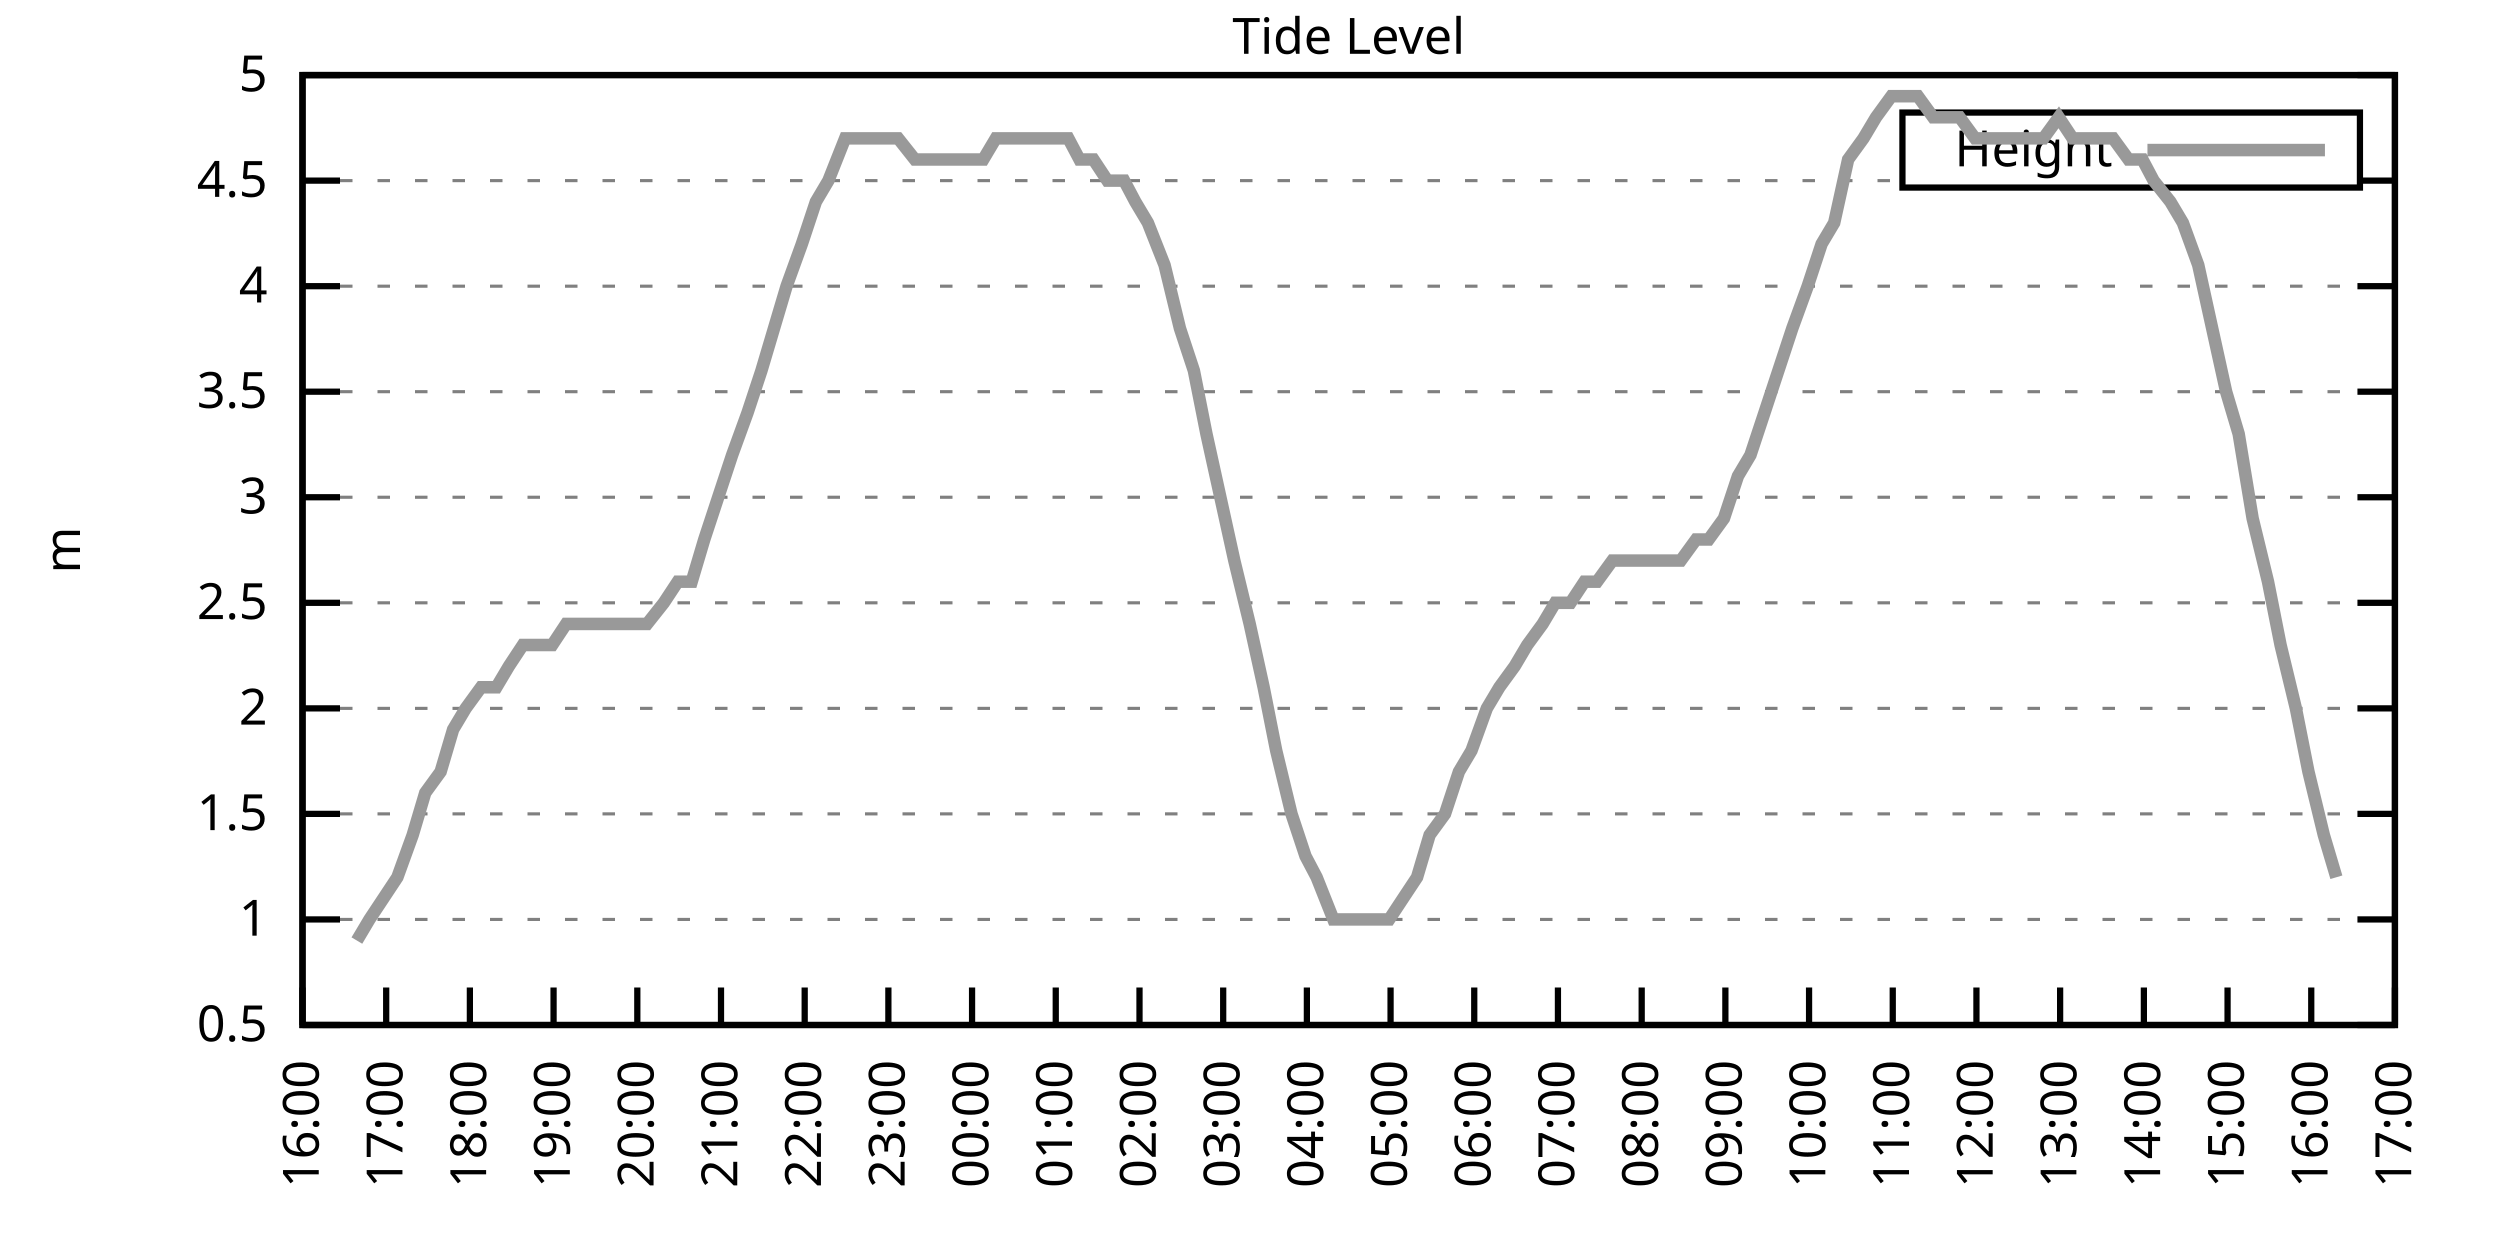
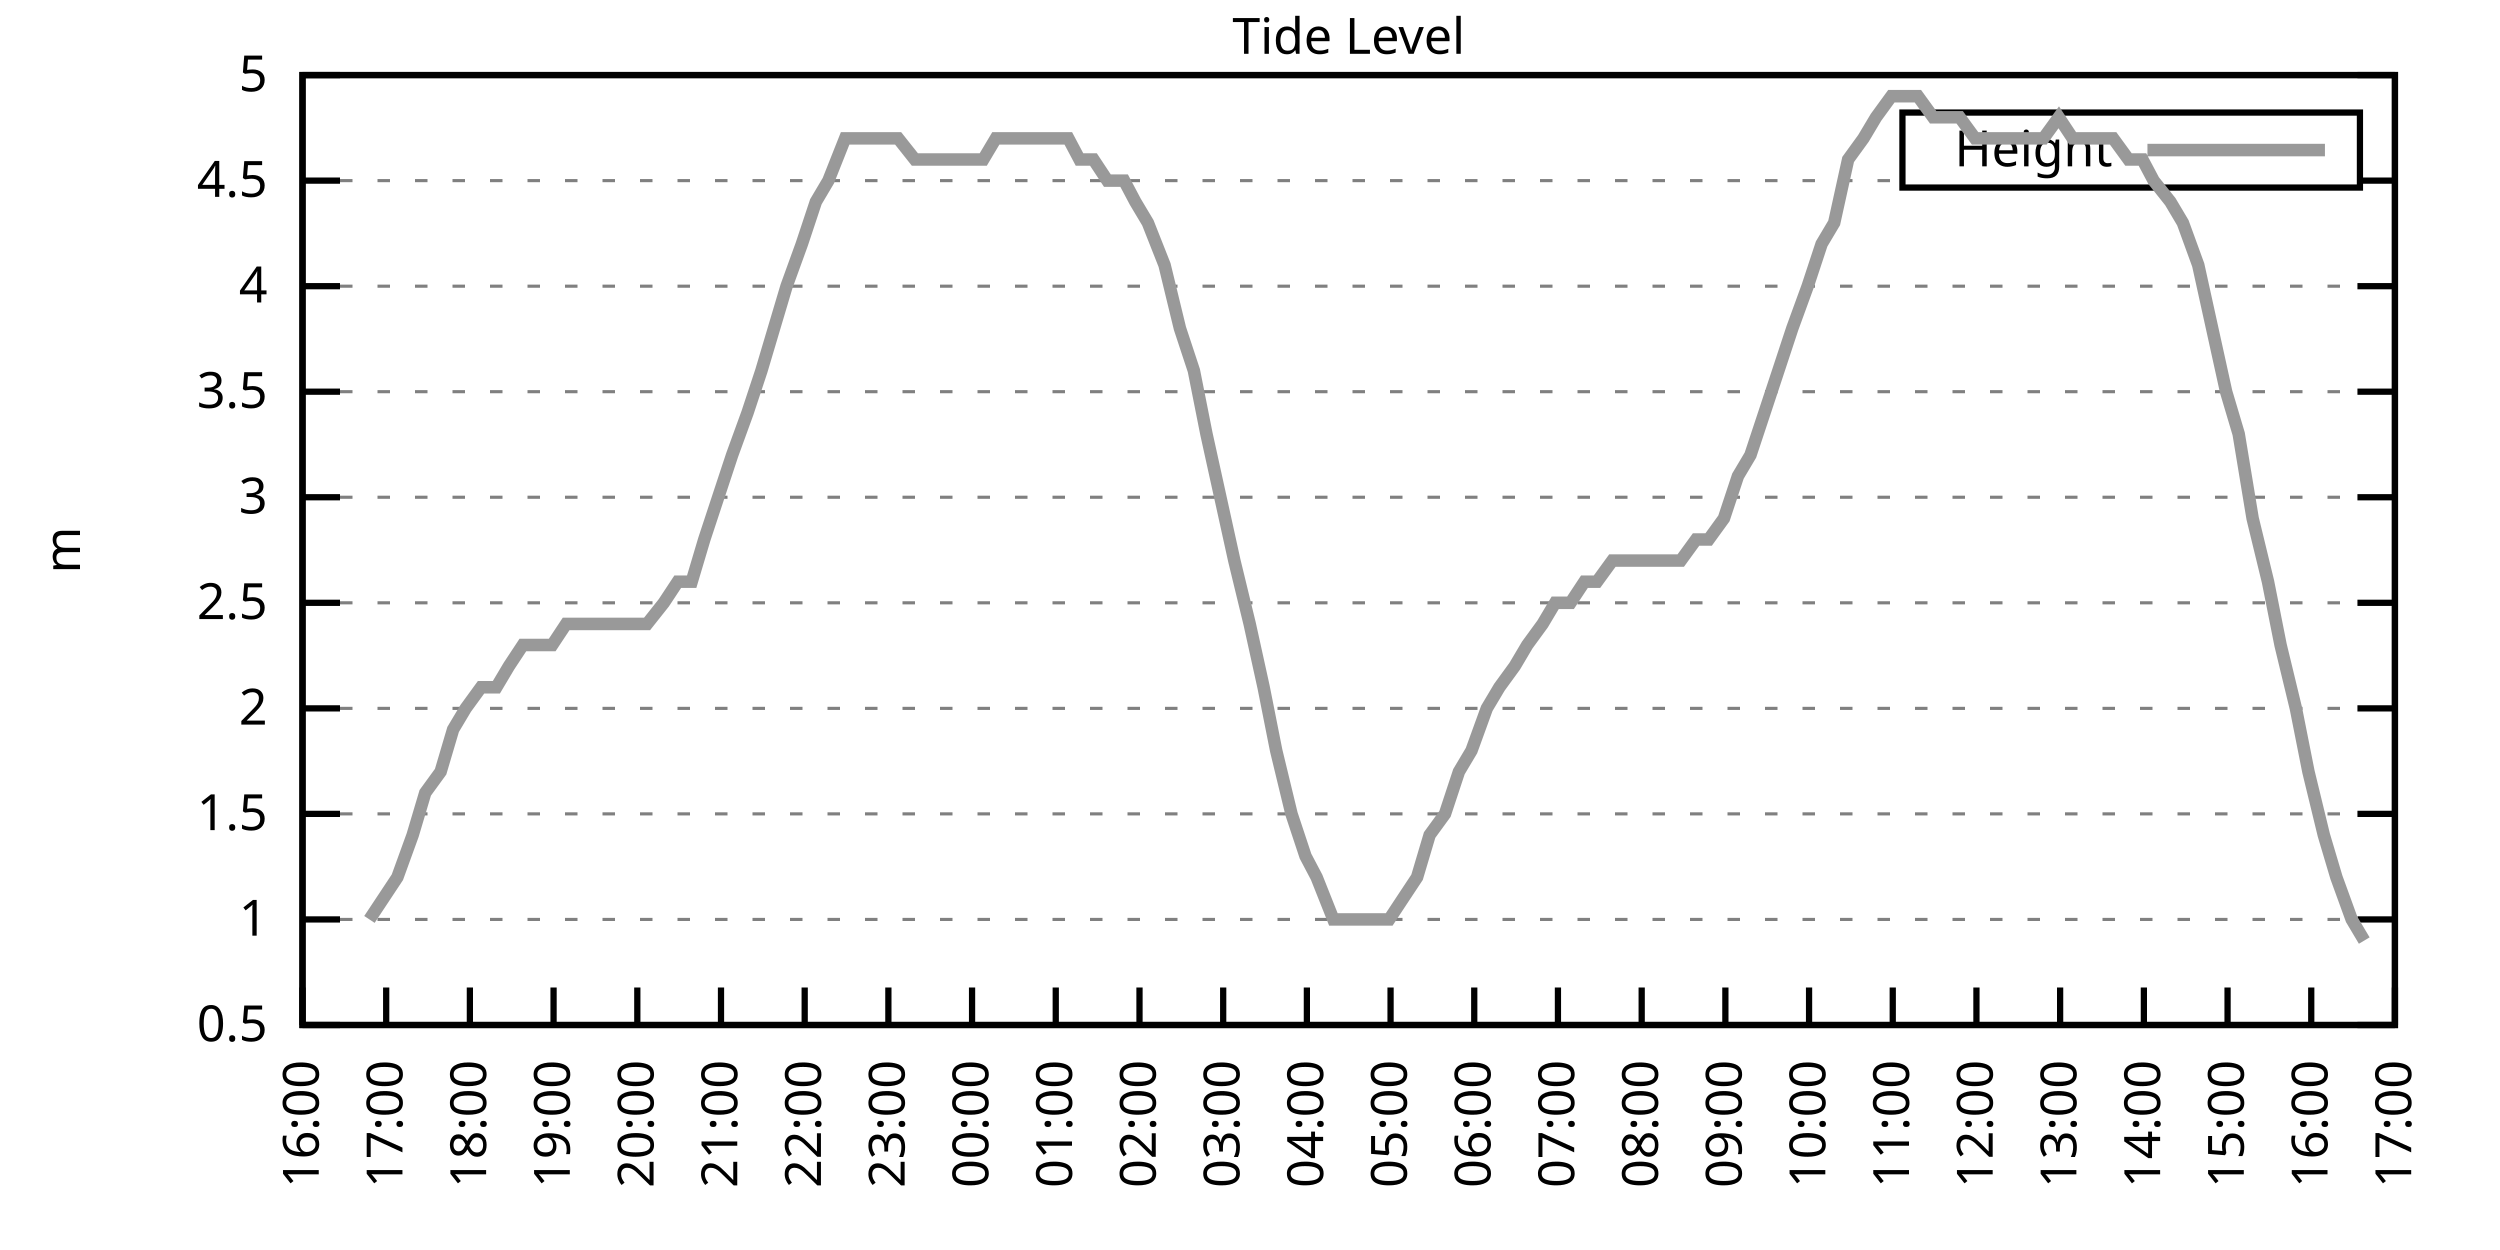
<svg xmlns="http://www.w3.org/2000/svg" xmlns:xlink="http://www.w3.org/1999/xlink" width="400" height="200" viewBox="0 0 400 200">
  <g id="gnuplot_canvas">
    <rect x="0" y="0" width="400" height="200" fill="none" />
    <defs>
      <circle id="gpDot" r="0.5" stroke-width="0.5" stroke="currentColor" />
      <path id="gpPt0" stroke-width="0.333" stroke="currentColor" d="M-1,0 h2 M0,-1 v2" />
      <path id="gpPt1" stroke-width="0.333" stroke="currentColor" d="M-1,-1 L1,1 M1,-1 L-1,1" />
      <path id="gpPt2" stroke-width="0.333" stroke="currentColor" d="M-1,0 L1,0 M0,-1 L0,1 M-1,-1 L1,1 M-1,1 L1,-1" />
      <rect id="gpPt3" stroke-width="0.333" stroke="currentColor" x="-1" y="-1" width="2" height="2" />
      <rect id="gpPt4" stroke-width="0.333" stroke="currentColor" fill="currentColor" x="-1" y="-1" width="2" height="2" />
      <circle id="gpPt5" stroke-width="0.333" stroke="currentColor" cx="0" cy="0" r="1" />
      <use xlink:href="#gpPt5" id="gpPt6" fill="currentColor" stroke="none" />
      <path id="gpPt7" stroke-width="0.333" stroke="currentColor" d="M0,-1.33 L-1.33,0.67 L1.33,0.67 z" />
      <use xlink:href="#gpPt7" id="gpPt8" fill="currentColor" stroke="none" />
      <use xlink:href="#gpPt7" id="gpPt9" stroke="currentColor" transform="rotate(180)" />
      <use xlink:href="#gpPt9" id="gpPt10" fill="currentColor" stroke="none" />
      <use xlink:href="#gpPt3" id="gpPt11" stroke="currentColor" transform="rotate(45)" />
      <use xlink:href="#gpPt11" id="gpPt12" fill="currentColor" stroke="none" />
      <path id="gpPt13" stroke-width="0.333" stroke="currentColor" d="M0,1.330 L1.265,0.411 L0.782,-1.067 L-0.782,-1.076 L-1.265,0.411 z" />
      <use xlink:href="#gpPt13" id="gpPt14" fill="currentColor" stroke="none" />
      <filter id="textbox" filterUnits="objectBoundingBox" x="0" y="0" height="1" width="1">
        <feFlood flood-color="white" flood-opacity="1" result="bgnd" />
        <feComposite in="SourceGraphic" in2="bgnd" operator="atop" />
      </filter>
      <filter id="greybox" filterUnits="objectBoundingBox" x="0" y="0" height="1" width="1">
        <feFlood flood-color="lightgrey" flood-opacity="1" result="grey" />
        <feComposite in="SourceGraphic" in2="grey" operator="atop" />
      </filter>
    </defs>
    <g fill="none" color="white" stroke="currentColor" stroke-width="1.00" stroke-linecap="butt" stroke-linejoin="miter">
</g>
    <g fill="none" color="black" stroke="currentColor" stroke-width="1.00" stroke-linecap="butt" stroke-linejoin="miter">
      <g stroke="none" shape-rendering="crispEdges">
        <polygon fill="rgb(255, 255, 255)" points="48.40,164.00 383.18,164.00 383.18,12.02 48.40,12.02 " />
      </g>
    </g>
    <g fill="none" color="black" stroke="currentColor" stroke-width="1.00" stroke-linecap="butt" stroke-linejoin="miter">
</g>
    <g fill="none" color="black" stroke="black" stroke-width="0.50" stroke-linecap="butt" stroke-linejoin="miter">
</g>
    <g fill="none" color="gray" stroke="currentColor" stroke-width="0.50" stroke-linecap="butt" stroke-linejoin="miter">
      <path stroke="gray" stroke-dasharray="2,4" class="gridline" d="M48.40,164.00 L383.19,164.00  " />
    </g>
    <g fill="none" color="gray" stroke="gray" stroke-width="1.00" stroke-linecap="butt" stroke-linejoin="miter">
</g>
    <g fill="none" color="black" stroke="currentColor" stroke-width="1.00" stroke-linecap="butt" stroke-linejoin="miter">
      <path stroke="black" d="M48.40,164.00 L54.40,164.00 M383.19,164.00 L377.19,164.00  " />
      <g transform="translate(42.80,166.60)" stroke="none" fill="black" font-family="Sans" font-size="8.00" text-anchor="end">
        <text>
          <tspan font-family="Sans"> 0.5</tspan>
        </text>
      </g>
    </g>
    <g fill="none" color="black" stroke="currentColor" stroke-width="1.00" stroke-linecap="butt" stroke-linejoin="miter">
</g>
    <g fill="none" color="black" stroke="black" stroke-width="0.50" stroke-linecap="butt" stroke-linejoin="miter">
</g>
    <g fill="none" color="gray" stroke="currentColor" stroke-width="0.50" stroke-linecap="butt" stroke-linejoin="miter">
      <path stroke="gray" stroke-dasharray="2,4" class="gridline" d="M48.40,147.11 L383.19,147.11  " />
    </g>
    <g fill="none" color="gray" stroke="gray" stroke-width="1.00" stroke-linecap="butt" stroke-linejoin="miter">
</g>
    <g fill="none" color="black" stroke="currentColor" stroke-width="1.00" stroke-linecap="butt" stroke-linejoin="miter">
      <path stroke="black" d="M48.40,147.11 L54.40,147.11 M383.19,147.11 L377.19,147.11  " />
      <g transform="translate(42.80,149.71)" stroke="none" fill="black" font-family="Sans" font-size="8.00" text-anchor="end">
        <text>
          <tspan font-family="Sans"> 1</tspan>
        </text>
      </g>
    </g>
    <g fill="none" color="black" stroke="currentColor" stroke-width="1.00" stroke-linecap="butt" stroke-linejoin="miter">
</g>
    <g fill="none" color="black" stroke="black" stroke-width="0.50" stroke-linecap="butt" stroke-linejoin="miter">
</g>
    <g fill="none" color="gray" stroke="currentColor" stroke-width="0.50" stroke-linecap="butt" stroke-linejoin="miter">
      <path stroke="gray" stroke-dasharray="2,4" class="gridline" d="M48.40,130.22 L383.19,130.22  " />
    </g>
    <g fill="none" color="gray" stroke="gray" stroke-width="1.00" stroke-linecap="butt" stroke-linejoin="miter">
</g>
    <g fill="none" color="black" stroke="currentColor" stroke-width="1.00" stroke-linecap="butt" stroke-linejoin="miter">
      <path stroke="black" d="M48.40,130.22 L54.40,130.22 M383.19,130.22 L377.19,130.22  " />
      <g transform="translate(42.80,132.82)" stroke="none" fill="black" font-family="Sans" font-size="8.00" text-anchor="end">
        <text>
          <tspan font-family="Sans"> 1.5</tspan>
        </text>
      </g>
    </g>
    <g fill="none" color="black" stroke="currentColor" stroke-width="1.00" stroke-linecap="butt" stroke-linejoin="miter">
</g>
    <g fill="none" color="black" stroke="black" stroke-width="0.50" stroke-linecap="butt" stroke-linejoin="miter">
</g>
    <g fill="none" color="gray" stroke="currentColor" stroke-width="0.50" stroke-linecap="butt" stroke-linejoin="miter">
      <path stroke="gray" stroke-dasharray="2,4" class="gridline" d="M48.40,113.34 L383.19,113.34  " />
    </g>
    <g fill="none" color="gray" stroke="gray" stroke-width="1.00" stroke-linecap="butt" stroke-linejoin="miter">
</g>
    <g fill="none" color="black" stroke="currentColor" stroke-width="1.00" stroke-linecap="butt" stroke-linejoin="miter">
      <path stroke="black" d="M48.40,113.34 L54.40,113.34 M383.19,113.34 L377.19,113.34  " />
      <g transform="translate(42.80,115.94)" stroke="none" fill="black" font-family="Sans" font-size="8.00" text-anchor="end">
        <text>
          <tspan font-family="Sans"> 2</tspan>
        </text>
      </g>
    </g>
    <g fill="none" color="black" stroke="currentColor" stroke-width="1.00" stroke-linecap="butt" stroke-linejoin="miter">
</g>
    <g fill="none" color="black" stroke="black" stroke-width="0.50" stroke-linecap="butt" stroke-linejoin="miter">
</g>
    <g fill="none" color="gray" stroke="currentColor" stroke-width="0.50" stroke-linecap="butt" stroke-linejoin="miter">
      <path stroke="gray" stroke-dasharray="2,4" class="gridline" d="M48.40,96.45 L383.19,96.45  " />
    </g>
    <g fill="none" color="gray" stroke="gray" stroke-width="1.00" stroke-linecap="butt" stroke-linejoin="miter">
</g>
    <g fill="none" color="black" stroke="currentColor" stroke-width="1.00" stroke-linecap="butt" stroke-linejoin="miter">
      <path stroke="black" d="M48.40,96.45 L54.40,96.45 M383.19,96.45 L377.19,96.45  " />
      <g transform="translate(42.80,99.05)" stroke="none" fill="black" font-family="Sans" font-size="8.00" text-anchor="end">
        <text>
          <tspan font-family="Sans"> 2.5</tspan>
        </text>
      </g>
    </g>
    <g fill="none" color="black" stroke="currentColor" stroke-width="1.00" stroke-linecap="butt" stroke-linejoin="miter">
</g>
    <g fill="none" color="black" stroke="black" stroke-width="0.50" stroke-linecap="butt" stroke-linejoin="miter">
</g>
    <g fill="none" color="gray" stroke="currentColor" stroke-width="0.50" stroke-linecap="butt" stroke-linejoin="miter">
      <path stroke="gray" stroke-dasharray="2,4" class="gridline" d="M48.40,79.56 L383.19,79.56  " />
    </g>
    <g fill="none" color="gray" stroke="gray" stroke-width="1.00" stroke-linecap="butt" stroke-linejoin="miter">
</g>
    <g fill="none" color="black" stroke="currentColor" stroke-width="1.00" stroke-linecap="butt" stroke-linejoin="miter">
      <path stroke="black" d="M48.40,79.56 L54.40,79.56 M383.19,79.56 L377.19,79.56  " />
      <g transform="translate(42.80,82.16)" stroke="none" fill="black" font-family="Sans" font-size="8.00" text-anchor="end">
        <text>
          <tspan font-family="Sans"> 3</tspan>
        </text>
      </g>
    </g>
    <g fill="none" color="black" stroke="currentColor" stroke-width="1.00" stroke-linecap="butt" stroke-linejoin="miter">
</g>
    <g fill="none" color="black" stroke="black" stroke-width="0.50" stroke-linecap="butt" stroke-linejoin="miter">
</g>
    <g fill="none" color="gray" stroke="currentColor" stroke-width="0.50" stroke-linecap="butt" stroke-linejoin="miter">
      <path stroke="gray" stroke-dasharray="2,4" class="gridline" d="M48.40,62.67 L383.19,62.67  " />
    </g>
    <g fill="none" color="gray" stroke="gray" stroke-width="1.00" stroke-linecap="butt" stroke-linejoin="miter">
</g>
    <g fill="none" color="black" stroke="currentColor" stroke-width="1.00" stroke-linecap="butt" stroke-linejoin="miter">
      <path stroke="black" d="M48.40,62.67 L54.40,62.67 M383.19,62.67 L377.19,62.67  " />
      <g transform="translate(42.80,65.27)" stroke="none" fill="black" font-family="Sans" font-size="8.00" text-anchor="end">
        <text>
          <tspan font-family="Sans"> 3.5</tspan>
        </text>
      </g>
    </g>
    <g fill="none" color="black" stroke="currentColor" stroke-width="1.00" stroke-linecap="butt" stroke-linejoin="miter">
</g>
    <g fill="none" color="black" stroke="black" stroke-width="0.50" stroke-linecap="butt" stroke-linejoin="miter">
</g>
    <g fill="none" color="gray" stroke="currentColor" stroke-width="0.50" stroke-linecap="butt" stroke-linejoin="miter">
      <path stroke="gray" stroke-dasharray="2,4" class="gridline" d="M48.40,45.79 L383.19,45.79  " />
    </g>
    <g fill="none" color="gray" stroke="gray" stroke-width="1.00" stroke-linecap="butt" stroke-linejoin="miter">
</g>
    <g fill="none" color="black" stroke="currentColor" stroke-width="1.00" stroke-linecap="butt" stroke-linejoin="miter">
      <path stroke="black" d="M48.40,45.79 L54.40,45.79 M383.19,45.79 L377.19,45.79  " />
      <g transform="translate(42.80,48.39)" stroke="none" fill="black" font-family="Sans" font-size="8.00" text-anchor="end">
        <text>
          <tspan font-family="Sans"> 4</tspan>
        </text>
      </g>
    </g>
    <g fill="none" color="black" stroke="currentColor" stroke-width="1.00" stroke-linecap="butt" stroke-linejoin="miter">
</g>
    <g fill="none" color="black" stroke="black" stroke-width="0.50" stroke-linecap="butt" stroke-linejoin="miter">
</g>
    <g fill="none" color="gray" stroke="currentColor" stroke-width="0.50" stroke-linecap="butt" stroke-linejoin="miter">
      <path stroke="gray" stroke-dasharray="2,4" class="gridline" d="M48.40,28.90 L304.39,28.90 M377.59,28.90 L383.19,28.90  " />
    </g>
    <g fill="none" color="gray" stroke="gray" stroke-width="1.00" stroke-linecap="butt" stroke-linejoin="miter">
</g>
    <g fill="none" color="black" stroke="currentColor" stroke-width="1.00" stroke-linecap="butt" stroke-linejoin="miter">
      <path stroke="black" d="M48.40,28.90 L54.40,28.90 M383.19,28.90 L377.19,28.90  " />
      <g transform="translate(42.80,31.50)" stroke="none" fill="black" font-family="Sans" font-size="8.00" text-anchor="end">
        <text>
          <tspan font-family="Sans"> 4.5</tspan>
        </text>
      </g>
    </g>
    <g fill="none" color="black" stroke="currentColor" stroke-width="1.00" stroke-linecap="butt" stroke-linejoin="miter">
</g>
    <g fill="none" color="black" stroke="black" stroke-width="0.50" stroke-linecap="butt" stroke-linejoin="miter">
</g>
    <g fill="none" color="gray" stroke="currentColor" stroke-width="0.50" stroke-linecap="butt" stroke-linejoin="miter">
      <path stroke="gray" stroke-dasharray="2,4" class="gridline" d="M48.40,12.01 L383.19,12.01  " />
    </g>
    <g fill="none" color="gray" stroke="gray" stroke-width="1.00" stroke-linecap="butt" stroke-linejoin="miter">
</g>
    <g fill="none" color="black" stroke="currentColor" stroke-width="1.00" stroke-linecap="butt" stroke-linejoin="miter">
      <path stroke="black" d="M48.40,12.01 L54.40,12.01 M383.19,12.01 L377.19,12.01  " />
      <g transform="translate(42.80,14.61)" stroke="none" fill="black" font-family="Sans" font-size="8.00" text-anchor="end">
        <text>
          <tspan font-family="Sans"> 5</tspan>
        </text>
      </g>
    </g>
    <g fill="none" color="black" stroke="currentColor" stroke-width="1.00" stroke-linecap="butt" stroke-linejoin="miter">
      <path stroke="black" d="M48.40,164.00 L48.40,158.00  " />
      <g transform="translate(51.00,169.60) rotate(270.00)" stroke="none" fill="black" font-family="Sans" font-size="8.00" text-anchor="end">
        <text>
          <tspan font-family="Sans">16:00</tspan>
        </text>
      </g>
    </g>
    <g fill="none" color="black" stroke="currentColor" stroke-width="1.00" stroke-linecap="butt" stroke-linejoin="miter">
      <path stroke="black" d="M61.79,164.00 L61.79,158.00  " />
      <g transform="translate(64.39,169.60) rotate(270.00)" stroke="none" fill="black" font-family="Sans" font-size="8.00" text-anchor="end">
        <text>
          <tspan font-family="Sans">17:00</tspan>
        </text>
      </g>
    </g>
    <g fill="none" color="black" stroke="currentColor" stroke-width="1.00" stroke-linecap="butt" stroke-linejoin="miter">
      <path stroke="black" d="M75.18,164.00 L75.18,158.00  " />
      <g transform="translate(77.78,169.60) rotate(270.00)" stroke="none" fill="black" font-family="Sans" font-size="8.00" text-anchor="end">
        <text>
          <tspan font-family="Sans">18:00</tspan>
        </text>
      </g>
    </g>
    <g fill="none" color="black" stroke="currentColor" stroke-width="1.00" stroke-linecap="butt" stroke-linejoin="miter">
      <path stroke="black" d="M88.57,164.00 L88.57,158.00  " />
      <g transform="translate(91.17,169.60) rotate(270.00)" stroke="none" fill="black" font-family="Sans" font-size="8.00" text-anchor="end">
        <text>
          <tspan font-family="Sans">19:00</tspan>
        </text>
      </g>
    </g>
    <g fill="none" color="black" stroke="currentColor" stroke-width="1.00" stroke-linecap="butt" stroke-linejoin="miter">
      <path stroke="black" d="M101.97,164.00 L101.97,158.00  " />
      <g transform="translate(104.57,169.60) rotate(270.00)" stroke="none" fill="black" font-family="Sans" font-size="8.00" text-anchor="end">
        <text>
          <tspan font-family="Sans">20:00</tspan>
        </text>
      </g>
    </g>
    <g fill="none" color="black" stroke="currentColor" stroke-width="1.00" stroke-linecap="butt" stroke-linejoin="miter">
      <path stroke="black" d="M115.36,164.00 L115.36,158.00  " />
      <g transform="translate(117.96,169.60) rotate(270.00)" stroke="none" fill="black" font-family="Sans" font-size="8.00" text-anchor="end">
        <text>
          <tspan font-family="Sans">21:00</tspan>
        </text>
      </g>
    </g>
    <g fill="none" color="black" stroke="currentColor" stroke-width="1.00" stroke-linecap="butt" stroke-linejoin="miter">
      <path stroke="black" d="M128.75,164.00 L128.75,158.00  " />
      <g transform="translate(131.35,169.60) rotate(270.00)" stroke="none" fill="black" font-family="Sans" font-size="8.00" text-anchor="end">
        <text>
          <tspan font-family="Sans">22:00</tspan>
        </text>
      </g>
    </g>
    <g fill="none" color="black" stroke="currentColor" stroke-width="1.00" stroke-linecap="butt" stroke-linejoin="miter">
      <path stroke="black" d="M142.14,164.00 L142.14,158.00  " />
      <g transform="translate(144.74,169.60) rotate(270.00)" stroke="none" fill="black" font-family="Sans" font-size="8.00" text-anchor="end">
        <text>
          <tspan font-family="Sans">23:00</tspan>
        </text>
      </g>
    </g>
    <g fill="none" color="black" stroke="currentColor" stroke-width="1.00" stroke-linecap="butt" stroke-linejoin="miter">
      <path stroke="black" d="M155.53,164.00 L155.53,158.00  " />
      <g transform="translate(158.13,169.60) rotate(270.00)" stroke="none" fill="black" font-family="Sans" font-size="8.00" text-anchor="end">
        <text>
          <tspan font-family="Sans">00:00</tspan>
        </text>
      </g>
    </g>
    <g fill="none" color="black" stroke="currentColor" stroke-width="1.00" stroke-linecap="butt" stroke-linejoin="miter">
      <path stroke="black" d="M168.92,164.00 L168.92,158.00  " />
      <g transform="translate(171.52,169.60) rotate(270.00)" stroke="none" fill="black" font-family="Sans" font-size="8.00" text-anchor="end">
        <text>
          <tspan font-family="Sans">01:00</tspan>
        </text>
      </g>
    </g>
    <g fill="none" color="black" stroke="currentColor" stroke-width="1.00" stroke-linecap="butt" stroke-linejoin="miter">
      <path stroke="black" d="M182.32,164.00 L182.32,158.00  " />
      <g transform="translate(184.92,169.60) rotate(270.00)" stroke="none" fill="black" font-family="Sans" font-size="8.00" text-anchor="end">
        <text>
          <tspan font-family="Sans">02:00</tspan>
        </text>
      </g>
    </g>
    <g fill="none" color="black" stroke="currentColor" stroke-width="1.00" stroke-linecap="butt" stroke-linejoin="miter">
      <path stroke="black" d="M195.71,164.00 L195.71,158.00  " />
      <g transform="translate(198.31,169.60) rotate(270.00)" stroke="none" fill="black" font-family="Sans" font-size="8.00" text-anchor="end">
        <text>
          <tspan font-family="Sans">03:00</tspan>
        </text>
      </g>
    </g>
    <g fill="none" color="black" stroke="currentColor" stroke-width="1.00" stroke-linecap="butt" stroke-linejoin="miter">
      <path stroke="black" d="M209.10,164.00 L209.10,158.00  " />
      <g transform="translate(211.70,169.60) rotate(270.00)" stroke="none" fill="black" font-family="Sans" font-size="8.00" text-anchor="end">
        <text>
          <tspan font-family="Sans">04:00</tspan>
        </text>
      </g>
    </g>
    <g fill="none" color="black" stroke="currentColor" stroke-width="1.00" stroke-linecap="butt" stroke-linejoin="miter">
      <path stroke="black" d="M222.49,164.00 L222.49,158.00  " />
      <g transform="translate(225.09,169.60) rotate(270.00)" stroke="none" fill="black" font-family="Sans" font-size="8.00" text-anchor="end">
        <text>
          <tspan font-family="Sans">05:00</tspan>
        </text>
      </g>
    </g>
    <g fill="none" color="black" stroke="currentColor" stroke-width="1.00" stroke-linecap="butt" stroke-linejoin="miter">
      <path stroke="black" d="M235.88,164.00 L235.88,158.00  " />
      <g transform="translate(238.48,169.60) rotate(270.00)" stroke="none" fill="black" font-family="Sans" font-size="8.00" text-anchor="end">
        <text>
          <tspan font-family="Sans">06:00</tspan>
        </text>
      </g>
    </g>
    <g fill="none" color="black" stroke="currentColor" stroke-width="1.00" stroke-linecap="butt" stroke-linejoin="miter">
      <path stroke="black" d="M249.27,164.00 L249.27,158.00  " />
      <g transform="translate(251.87,169.60) rotate(270.00)" stroke="none" fill="black" font-family="Sans" font-size="8.00" text-anchor="end">
        <text>
          <tspan font-family="Sans">07:00</tspan>
        </text>
      </g>
    </g>
    <g fill="none" color="black" stroke="currentColor" stroke-width="1.00" stroke-linecap="butt" stroke-linejoin="miter">
      <path stroke="black" d="M262.67,164.00 L262.67,158.00  " />
      <g transform="translate(265.27,169.60) rotate(270.00)" stroke="none" fill="black" font-family="Sans" font-size="8.00" text-anchor="end">
        <text>
          <tspan font-family="Sans">08:00</tspan>
        </text>
      </g>
    </g>
    <g fill="none" color="black" stroke="currentColor" stroke-width="1.00" stroke-linecap="butt" stroke-linejoin="miter">
      <path stroke="black" d="M276.06,164.00 L276.06,158.00  " />
      <g transform="translate(278.66,169.60) rotate(270.00)" stroke="none" fill="black" font-family="Sans" font-size="8.00" text-anchor="end">
        <text>
          <tspan font-family="Sans">09:00</tspan>
        </text>
      </g>
    </g>
    <g fill="none" color="black" stroke="currentColor" stroke-width="1.00" stroke-linecap="butt" stroke-linejoin="miter">
      <path stroke="black" d="M289.45,164.00 L289.45,158.00  " />
      <g transform="translate(292.05,169.60) rotate(270.00)" stroke="none" fill="black" font-family="Sans" font-size="8.00" text-anchor="end">
        <text>
          <tspan font-family="Sans">10:00</tspan>
        </text>
      </g>
    </g>
    <g fill="none" color="black" stroke="currentColor" stroke-width="1.00" stroke-linecap="butt" stroke-linejoin="miter">
      <path stroke="black" d="M302.84,164.00 L302.84,158.00  " />
      <g transform="translate(305.44,169.60) rotate(270.00)" stroke="none" fill="black" font-family="Sans" font-size="8.00" text-anchor="end">
        <text>
          <tspan font-family="Sans">11:00</tspan>
        </text>
      </g>
    </g>
    <g fill="none" color="black" stroke="currentColor" stroke-width="1.00" stroke-linecap="butt" stroke-linejoin="miter">
      <path stroke="black" d="M316.23,164.00 L316.23,158.00  " />
      <g transform="translate(318.83,169.60) rotate(270.00)" stroke="none" fill="black" font-family="Sans" font-size="8.00" text-anchor="end">
        <text>
          <tspan font-family="Sans">12:00</tspan>
        </text>
      </g>
    </g>
    <g fill="none" color="black" stroke="currentColor" stroke-width="1.00" stroke-linecap="butt" stroke-linejoin="miter">
      <path stroke="black" d="M329.62,164.00 L329.62,158.00  " />
      <g transform="translate(332.22,169.60) rotate(270.00)" stroke="none" fill="black" font-family="Sans" font-size="8.00" text-anchor="end">
        <text>
          <tspan font-family="Sans">13:00</tspan>
        </text>
      </g>
    </g>
    <g fill="none" color="black" stroke="currentColor" stroke-width="1.00" stroke-linecap="butt" stroke-linejoin="miter">
      <path stroke="black" d="M343.02,164.00 L343.02,158.00  " />
      <g transform="translate(345.62,169.60) rotate(270.00)" stroke="none" fill="black" font-family="Sans" font-size="8.00" text-anchor="end">
        <text>
          <tspan font-family="Sans">14:00</tspan>
        </text>
      </g>
    </g>
    <g fill="none" color="black" stroke="currentColor" stroke-width="1.00" stroke-linecap="butt" stroke-linejoin="miter">
      <path stroke="black" d="M356.41,164.00 L356.41,158.00  " />
      <g transform="translate(359.01,169.60) rotate(270.00)" stroke="none" fill="black" font-family="Sans" font-size="8.00" text-anchor="end">
        <text>
          <tspan font-family="Sans">15:00</tspan>
        </text>
      </g>
    </g>
    <g fill="none" color="black" stroke="currentColor" stroke-width="1.00" stroke-linecap="butt" stroke-linejoin="miter">
      <path stroke="black" d="M369.80,164.00 L369.80,158.00  " />
      <g transform="translate(372.40,169.60) rotate(270.00)" stroke="none" fill="black" font-family="Sans" font-size="8.00" text-anchor="end">
        <text>
          <tspan font-family="Sans">16:00</tspan>
        </text>
      </g>
    </g>
    <g fill="none" color="black" stroke="currentColor" stroke-width="1.00" stroke-linecap="butt" stroke-linejoin="miter">
      <path stroke="black" d="M383.19,164.00 L383.19,158.00  " />
      <g transform="translate(385.79,169.60) rotate(270.00)" stroke="none" fill="black" font-family="Sans" font-size="8.00" text-anchor="end">
        <text>
          <tspan font-family="Sans">17:00</tspan>
        </text>
      </g>
    </g>
    <g fill="none" color="black" stroke="currentColor" stroke-width="1.00" stroke-linecap="butt" stroke-linejoin="miter">
</g>
    <g fill="none" color="black" stroke="currentColor" stroke-width="1.00" stroke-linecap="butt" stroke-linejoin="miter">
      <path stroke="black" d="M48.40,12.01 L48.40,164.00 L383.19,164.00 L383.19,12.01 L48.40,12.01 Z  " />
    </g>
    <g fill="none" color="black" stroke="currentColor" stroke-width="1.00" stroke-linecap="butt" stroke-linejoin="miter">
</g>
    <g fill="none" color="black" stroke="currentColor" stroke-width="1.00" stroke-linecap="butt" stroke-linejoin="miter">
      <path stroke="black" d="M304.39,30.01 L304.39,18.01 L377.59,18.01 L377.59,30.01 L304.39,30.01 Z  " />
    </g>
    <g id="Tide_level_plot_1">
      <g fill="none" color="white" stroke="black" stroke-width="2.00" stroke-linecap="butt" stroke-linejoin="miter">
</g>
      <g fill="none" color="black" stroke="currentColor" stroke-width="2.00" stroke-linecap="butt" stroke-linejoin="miter">
        <g transform="translate(337.99,26.61)" stroke="none" fill="black" font-family="Sans" font-size="8.00" text-anchor="end">
          <text>
            <tspan font-family="Sans">Height</tspan>
          </text>
        </g>
      </g>
      <g fill="none" color="black" stroke="currentColor" stroke-width="2.00" stroke-linecap="butt" stroke-linejoin="miter">
-         <path stroke="rgb(153, 153, 153)" d="M343.59,24.01 L371.99,24.01 M57.10,150.49 L59.11,147.11 L61.35,143.73 L63.58,140.36 L66.03,133.60 L68.04,126.85   L70.50,123.47 L72.50,116.71 L74.51,113.34 L76.97,109.96 L79.42,109.96 L81.43,106.58 L83.66,103.20 L85.90,103.20   L88.35,103.20 L90.58,99.83 L92.59,99.83 L95.05,99.83 L96.83,99.83 L99.51,99.83 L101.30,99.83 L103.53,99.83   L106.21,96.45 L108.44,93.07 L110.67,93.07 L112.68,86.32 L114.91,79.56 L117.14,72.81 L119.60,66.05 L121.83,59.30   L123.84,52.54 L125.85,45.79 L128.30,39.03 L130.54,32.28 L132.54,28.90 L135.22,22.14 L137.23,22.14 L139.69,22.14   L141.69,22.14 L143.70,22.14 L146.38,25.52 L148.39,25.52 L150.40,25.52 L153.08,25.52 L155.09,25.52 L157.32,25.52   L159.33,22.14 L161.78,22.14 L164.24,22.14 L166.02,22.14 L168.70,22.14 L170.93,22.14 L172.72,25.52 L174.95,25.52   L177.18,28.90 L179.86,28.90 L181.65,32.28 L183.66,35.65 L186.33,42.41 L188.79,52.54 L191.02,59.30 L193.03,69.43   L195.26,79.56 L197.49,89.69 L199.95,99.83 L202.18,109.96 L204.19,120.09 L206.64,130.22 L208.88,136.98 L210.66,140.36   L213.34,147.11 L215.57,147.11 L217.58,147.11 L220.04,147.11 L222.27,147.11 L224.50,143.73 L226.73,140.36 L228.74,133.60   L231.20,130.22 L233.43,123.47 L235.44,120.09 L237.89,113.34 L239.90,109.96 L242.36,106.58 L244.36,103.20 L246.82,99.83   L248.83,96.45 L251.28,96.45 L253.51,93.07 L255.52,93.07 L257.98,89.69 L260.21,89.69 L262.22,89.69 L264.67,89.69   L266.68,89.69 L268.92,89.69 L271.37,86.32 L273.38,86.32 L275.83,82.94 L278.07,76.18 L280.07,72.81 L282.31,66.05   L284.54,59.30 L286.77,52.54 L289.23,45.79 L291.46,39.03 L293.47,35.65 L295.70,25.52 L298.15,22.14 L300.16,18.77   L302.62,15.39 L304.63,15.39 L306.86,15.39 L309.31,18.77 L311.10,18.77 L313.55,18.77 L316.01,22.14 L318.02,22.14   L320.47,22.14 L322.70,22.14 L324.49,22.14 L326.95,22.14 L329.40,18.77 L331.63,22.14 L333.86,22.14 L336.10,22.14   L338.10,22.14 L340.56,25.52 L342.79,25.52 L344.58,28.90 L347.26,32.28 L349.26,35.65 L351.72,42.41 L353.95,52.54   L356.18,62.67 L358.19,69.43 L360.42,82.94 L362.88,93.07 L364.89,103.20 L367.34,113.34 L369.35,123.47 L371.81,133.60   L373.82,140.36  " />
+         <path stroke="rgb(153, 153, 153)" d="M343.59,24.01 L371.99,24.01 M59.11,147.11 L61.35,143.73 L63.58,140.36 L66.03,133.60 L68.04,126.85 L70.50,123.47   L72.50,116.71 L74.51,113.34 L76.97,109.96 L79.42,109.96 L81.43,106.58 L83.66,103.20 L85.90,103.20 L88.35,103.20   L90.58,99.83 L92.59,99.83 L95.05,99.83 L96.83,99.83 L99.51,99.83 L101.30,99.83 L103.53,99.83 L106.21,96.45   L108.44,93.07 L110.67,93.07 L112.68,86.32 L114.91,79.56 L117.14,72.81 L119.60,66.05 L121.83,59.30 L123.84,52.54   L125.85,45.79 L128.30,39.03 L130.54,32.28 L132.54,28.90 L135.22,22.14 L137.23,22.14 L139.69,22.14 L141.69,22.14   L143.70,22.14 L146.38,25.52 L148.39,25.52 L150.40,25.52 L153.08,25.52 L155.09,25.52 L157.32,25.52 L159.33,22.14   L161.78,22.14 L164.24,22.14 L166.02,22.14 L168.70,22.14 L170.93,22.14 L172.72,25.52 L174.95,25.52 L177.18,28.90   L179.86,28.90 L181.65,32.28 L183.66,35.65 L186.33,42.41 L188.79,52.54 L191.02,59.30 L193.03,69.43 L195.26,79.56   L197.49,89.69 L199.95,99.83 L202.18,109.96 L204.19,120.09 L206.64,130.22 L208.88,136.98 L210.66,140.36 L213.34,147.11   L215.57,147.11 L217.58,147.11 L220.04,147.11 L222.27,147.11 L224.50,143.73 L226.73,140.36 L228.74,133.60 L231.20,130.22   L233.43,123.47 L235.44,120.09 L237.89,113.34 L239.90,109.96 L242.36,106.58 L244.36,103.20 L246.82,99.83 L248.83,96.45   L251.28,96.45 L253.51,93.07 L255.52,93.07 L257.98,89.69 L260.21,89.69 L262.22,89.69 L264.67,89.69 L266.68,89.69   L268.92,89.69 L271.37,86.32 L273.38,86.32 L275.83,82.94 L278.07,76.18 L280.07,72.81 L282.31,66.05 L284.54,59.30   L286.77,52.54 L289.23,45.79 L291.46,39.03 L293.47,35.65 L295.70,25.52 L298.15,22.14 L300.16,18.77 L302.62,15.39   L304.63,15.39 L306.86,15.39 L309.31,18.77 L311.10,18.77 L313.55,18.77 L316.01,22.14 L318.02,22.14 L320.47,22.14   L322.70,22.14 L324.49,22.14 L326.95,22.14 L329.40,18.77 L331.63,22.14 L333.86,22.14 L336.10,22.14 L338.10,22.14   L340.56,25.52 L342.79,25.52 L344.58,28.90 L347.26,32.28 L349.26,35.65 L351.72,42.41 L353.95,52.54 L356.18,62.67   L358.19,69.43 L360.42,82.94 L362.88,93.07 L364.89,103.20 L367.34,113.34 L369.35,123.47 L371.81,133.60 L373.82,140.36   L376.27,147.11 L378.28,150.49  " />
      </g>
    </g>
    <g fill="none" color="black" stroke="currentColor" stroke-width="2.00" stroke-linecap="butt" stroke-linejoin="miter">
</g>
    <g fill="none" color="black" stroke="black" stroke-width="1.00" stroke-linecap="butt" stroke-linejoin="miter">
</g>
    <g fill="none" color="black" stroke="currentColor" stroke-width="1.00" stroke-linecap="butt" stroke-linejoin="miter">
      <path stroke="black" d="M48.40,12.01 L48.40,164.00 L383.19,164.00 L383.19,12.01 L48.40,12.01 Z  " />
      <g transform="translate(12.80,88.01) rotate(270.00)" stroke="none" fill="black" font-family="Sans" font-size="8.00" text-anchor="middle">
        <text>
          <tspan font-family="Sans">m</tspan>
        </text>
      </g>
    </g>
    <g fill="none" color="black" stroke="currentColor" stroke-width="1.00" stroke-linecap="butt" stroke-linejoin="miter">
</g>
    <g fill="none" color="black" stroke="currentColor" stroke-width="1.00" stroke-linecap="butt" stroke-linejoin="miter">
      <g transform="translate(215.79,8.61)" stroke="none" fill="black" font-family="Sans" font-size="8.00" text-anchor="middle">
        <text>
          <tspan font-family="Sans">Tide Level</tspan>
        </text>
      </g>
    </g>
    <g fill="none" color="black" stroke="currentColor" stroke-width="1.00" stroke-linecap="butt" stroke-linejoin="miter">
</g>
  </g>
</svg>
